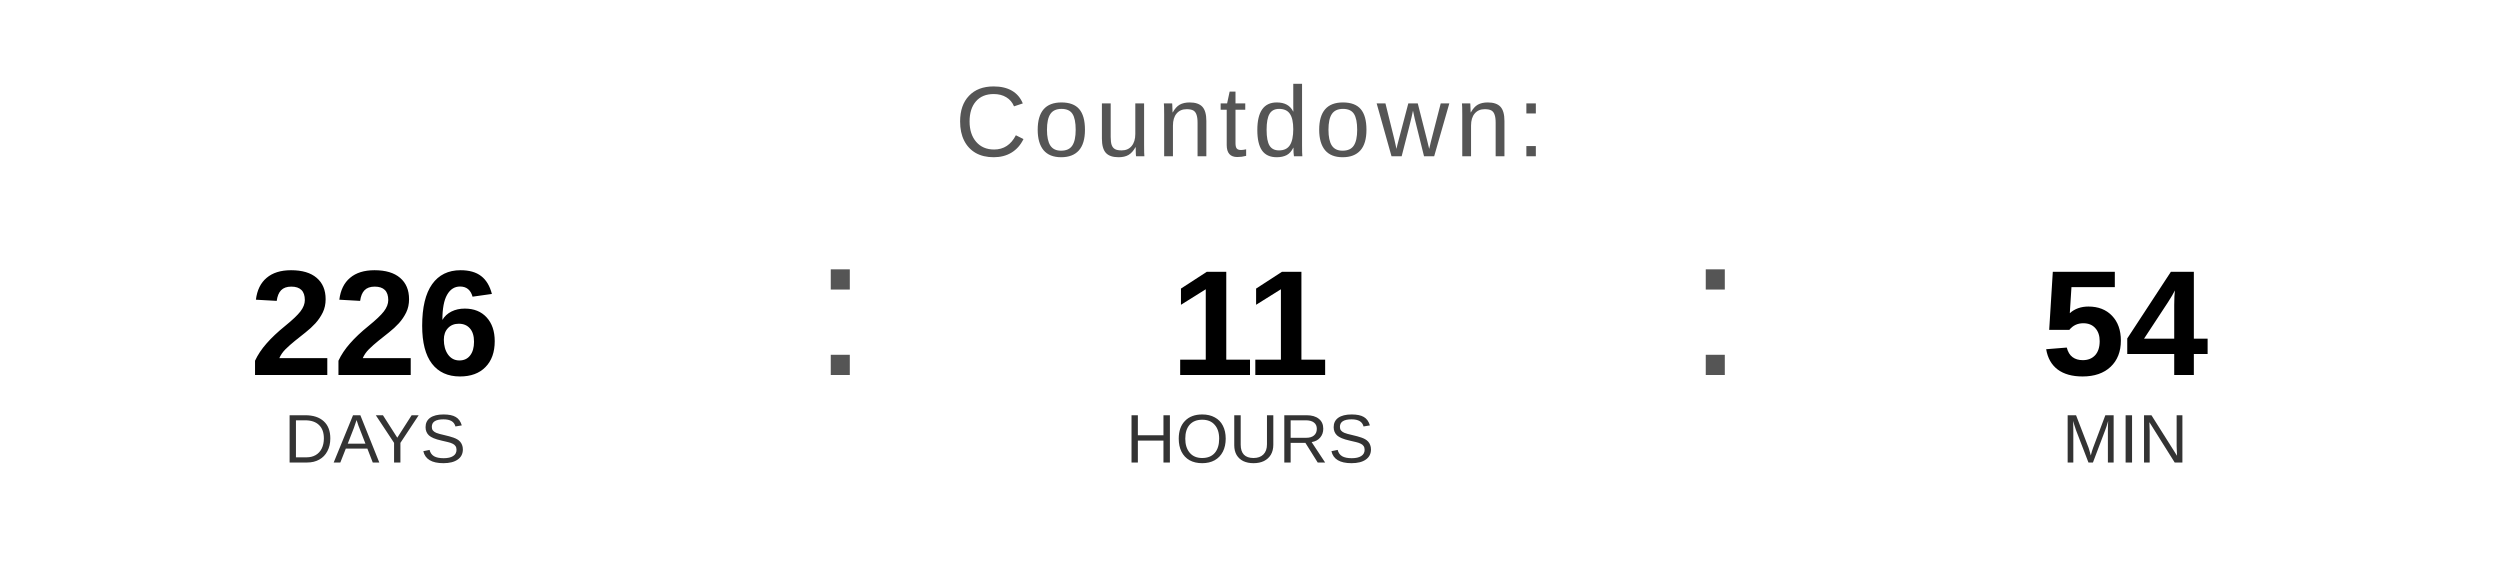
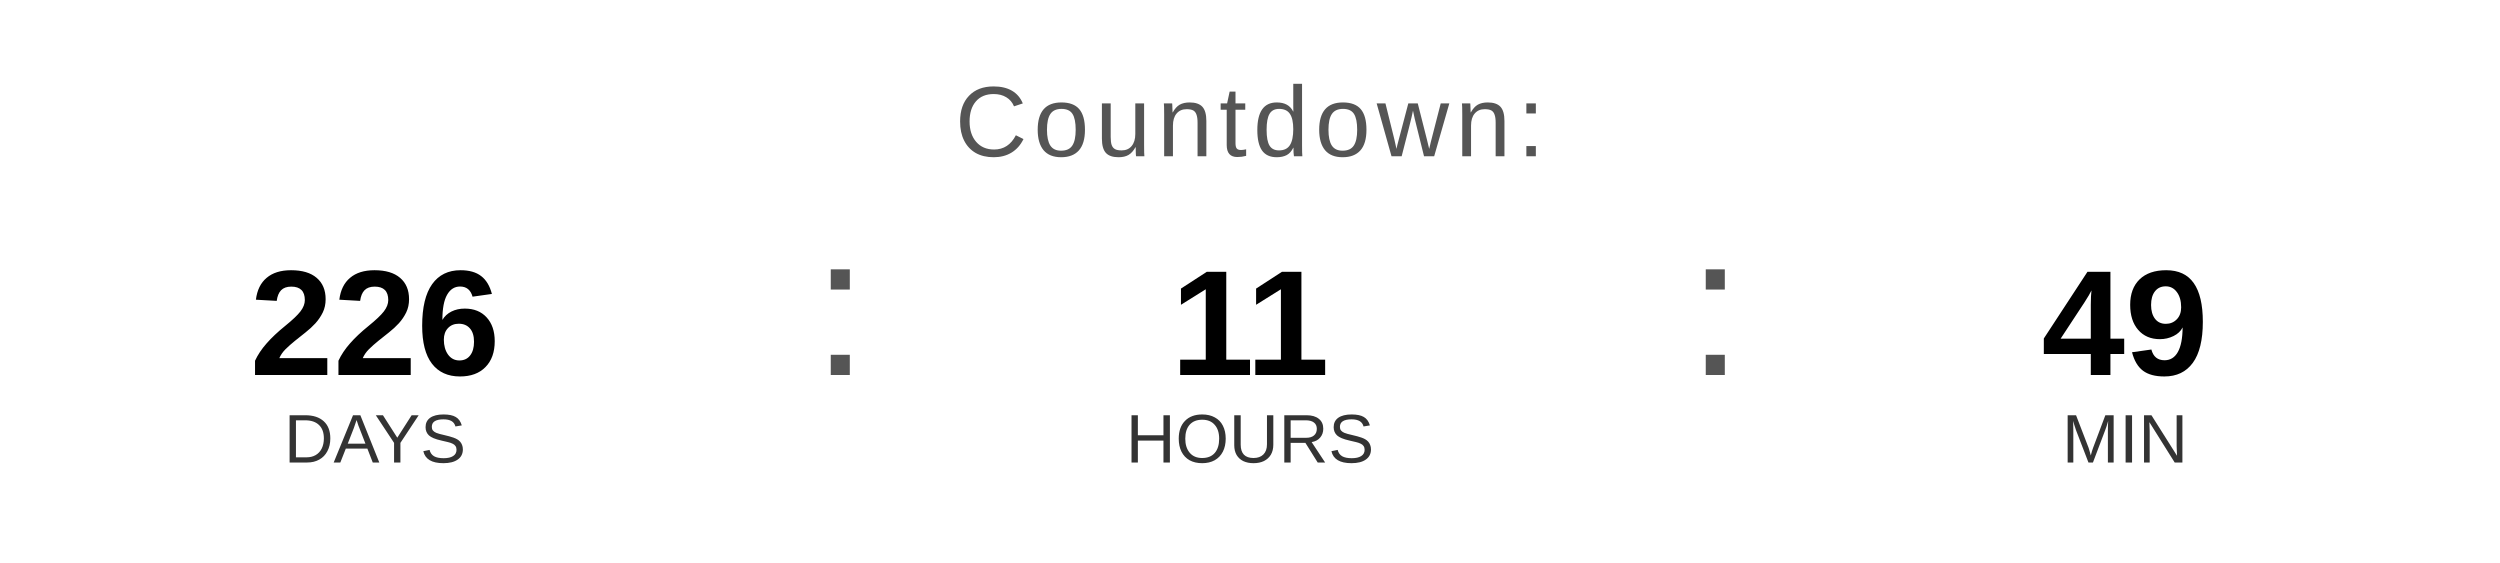
<svg xmlns="http://www.w3.org/2000/svg" width="400" height="90" viewBox="0 0 400 90">
  <text x="200" y="25" font-family="Arial, Helvetica, sans-serif" font-size="16" fill="#555555" text-anchor="middle" letter-spacing="1">
    Countdown:
  </text>
  <text x="60" y="60" font-family="Arial, Helvetica, sans-serif" font-size="24" font-weight="bold" fill="#000000" text-anchor="middle">226</text>
  <text x="60" y="74" font-family="Arial, Helvetica, sans-serif" font-size="11" fill="#333333" text-anchor="middle">DAYS</text>
  <text x="130" y="60" font-family="Arial, sans-serif" font-size="32" fill="#555555">:</text>
  <text x="200" y="60" font-family="Arial, Helvetica, sans-serif" font-size="24" font-weight="bold" fill="#000000" text-anchor="middle">11</text>
  <text x="200" y="74" font-family="Arial, Helvetica, sans-serif" font-size="11" fill="#333333" text-anchor="middle">HOURS</text>
  <text x="270" y="60" font-family="Arial, sans-serif" font-size="32" fill="#555555">:</text>
-   <text x="340" y="60" font-family="Arial, Helvetica, sans-serif" font-size="24" font-weight="bold" fill="#000000" text-anchor="middle">54</text>
+   <text x="340" y="60" font-family="Arial, Helvetica, sans-serif" font-size="24" font-weight="bold" fill="#000000" text-anchor="middle">49</text>
  <text x="340" y="74" font-family="Arial, Helvetica, sans-serif" font-size="11" fill="#333333" text-anchor="middle">MIN</text>
</svg>
